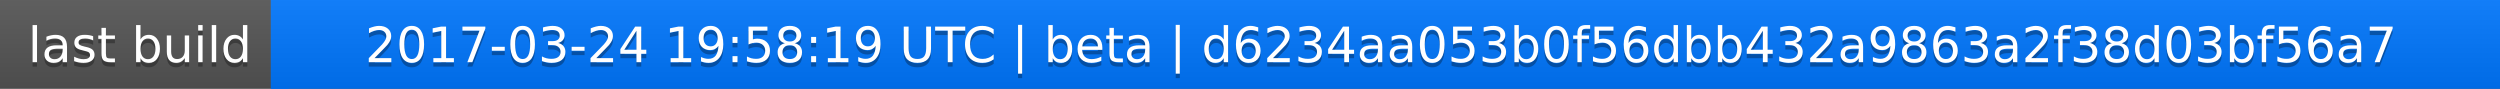
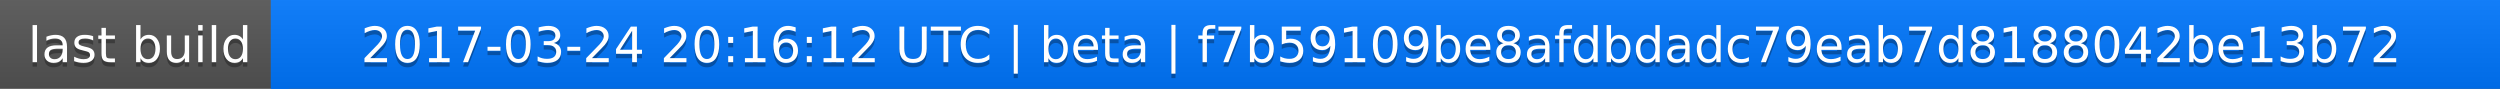
<svg xmlns="http://www.w3.org/2000/svg" width="563" height="20">
  <linearGradient id="a" x2="0" y2="100%">
    <stop offset="0" stop-color="#bbb" stop-opacity=".1" />
    <stop offset="1" stop-opacity=".1" />
  </linearGradient>
  <rect rx="0" width="563" height="20" fill="#555" />
  <rect rx="0" x="61" width="502" height="20" fill="#07f" />
  <path fill="#07f" d="M61 0h4v20h-4z" />
  <rect rx="0" width="563" height="20" fill="url(#a)" />
  <g fill="#fff" text-anchor="middle" font-family="DejaVu Sans,Verdana,Geneva,sans-serif" font-size="11">
    <text x="31.5" y="15" fill="#010101" fill-opacity=".3">last build</text>
    <text x="31.5" y="14">last build</text>
-     <text x="311" y="15" fill="#010101" fill-opacity=".3">2017-03-24 19:58:19 UTC | beta | d6234aa053b0f56dbb432a9863a2f38d03bf56a7</text>
-     <text x="311" y="14">2017-03-24 19:58:19 UTC | beta | d6234aa053b0f56dbb432a9863a2f38d03bf56a7</text>
+     <text x="311" y="15" fill="#010101" fill-opacity=".3">2017-03-24 20:16:12 UTC | beta | f7b59109be8afdbdadc79eab7d8188042be13b72</text>
+     <text x="311" y="14">2017-03-24 20:16:12 UTC | beta | f7b59109be8afdbdadc79eab7d8188042be13b72</text>
  </g>
</svg>
